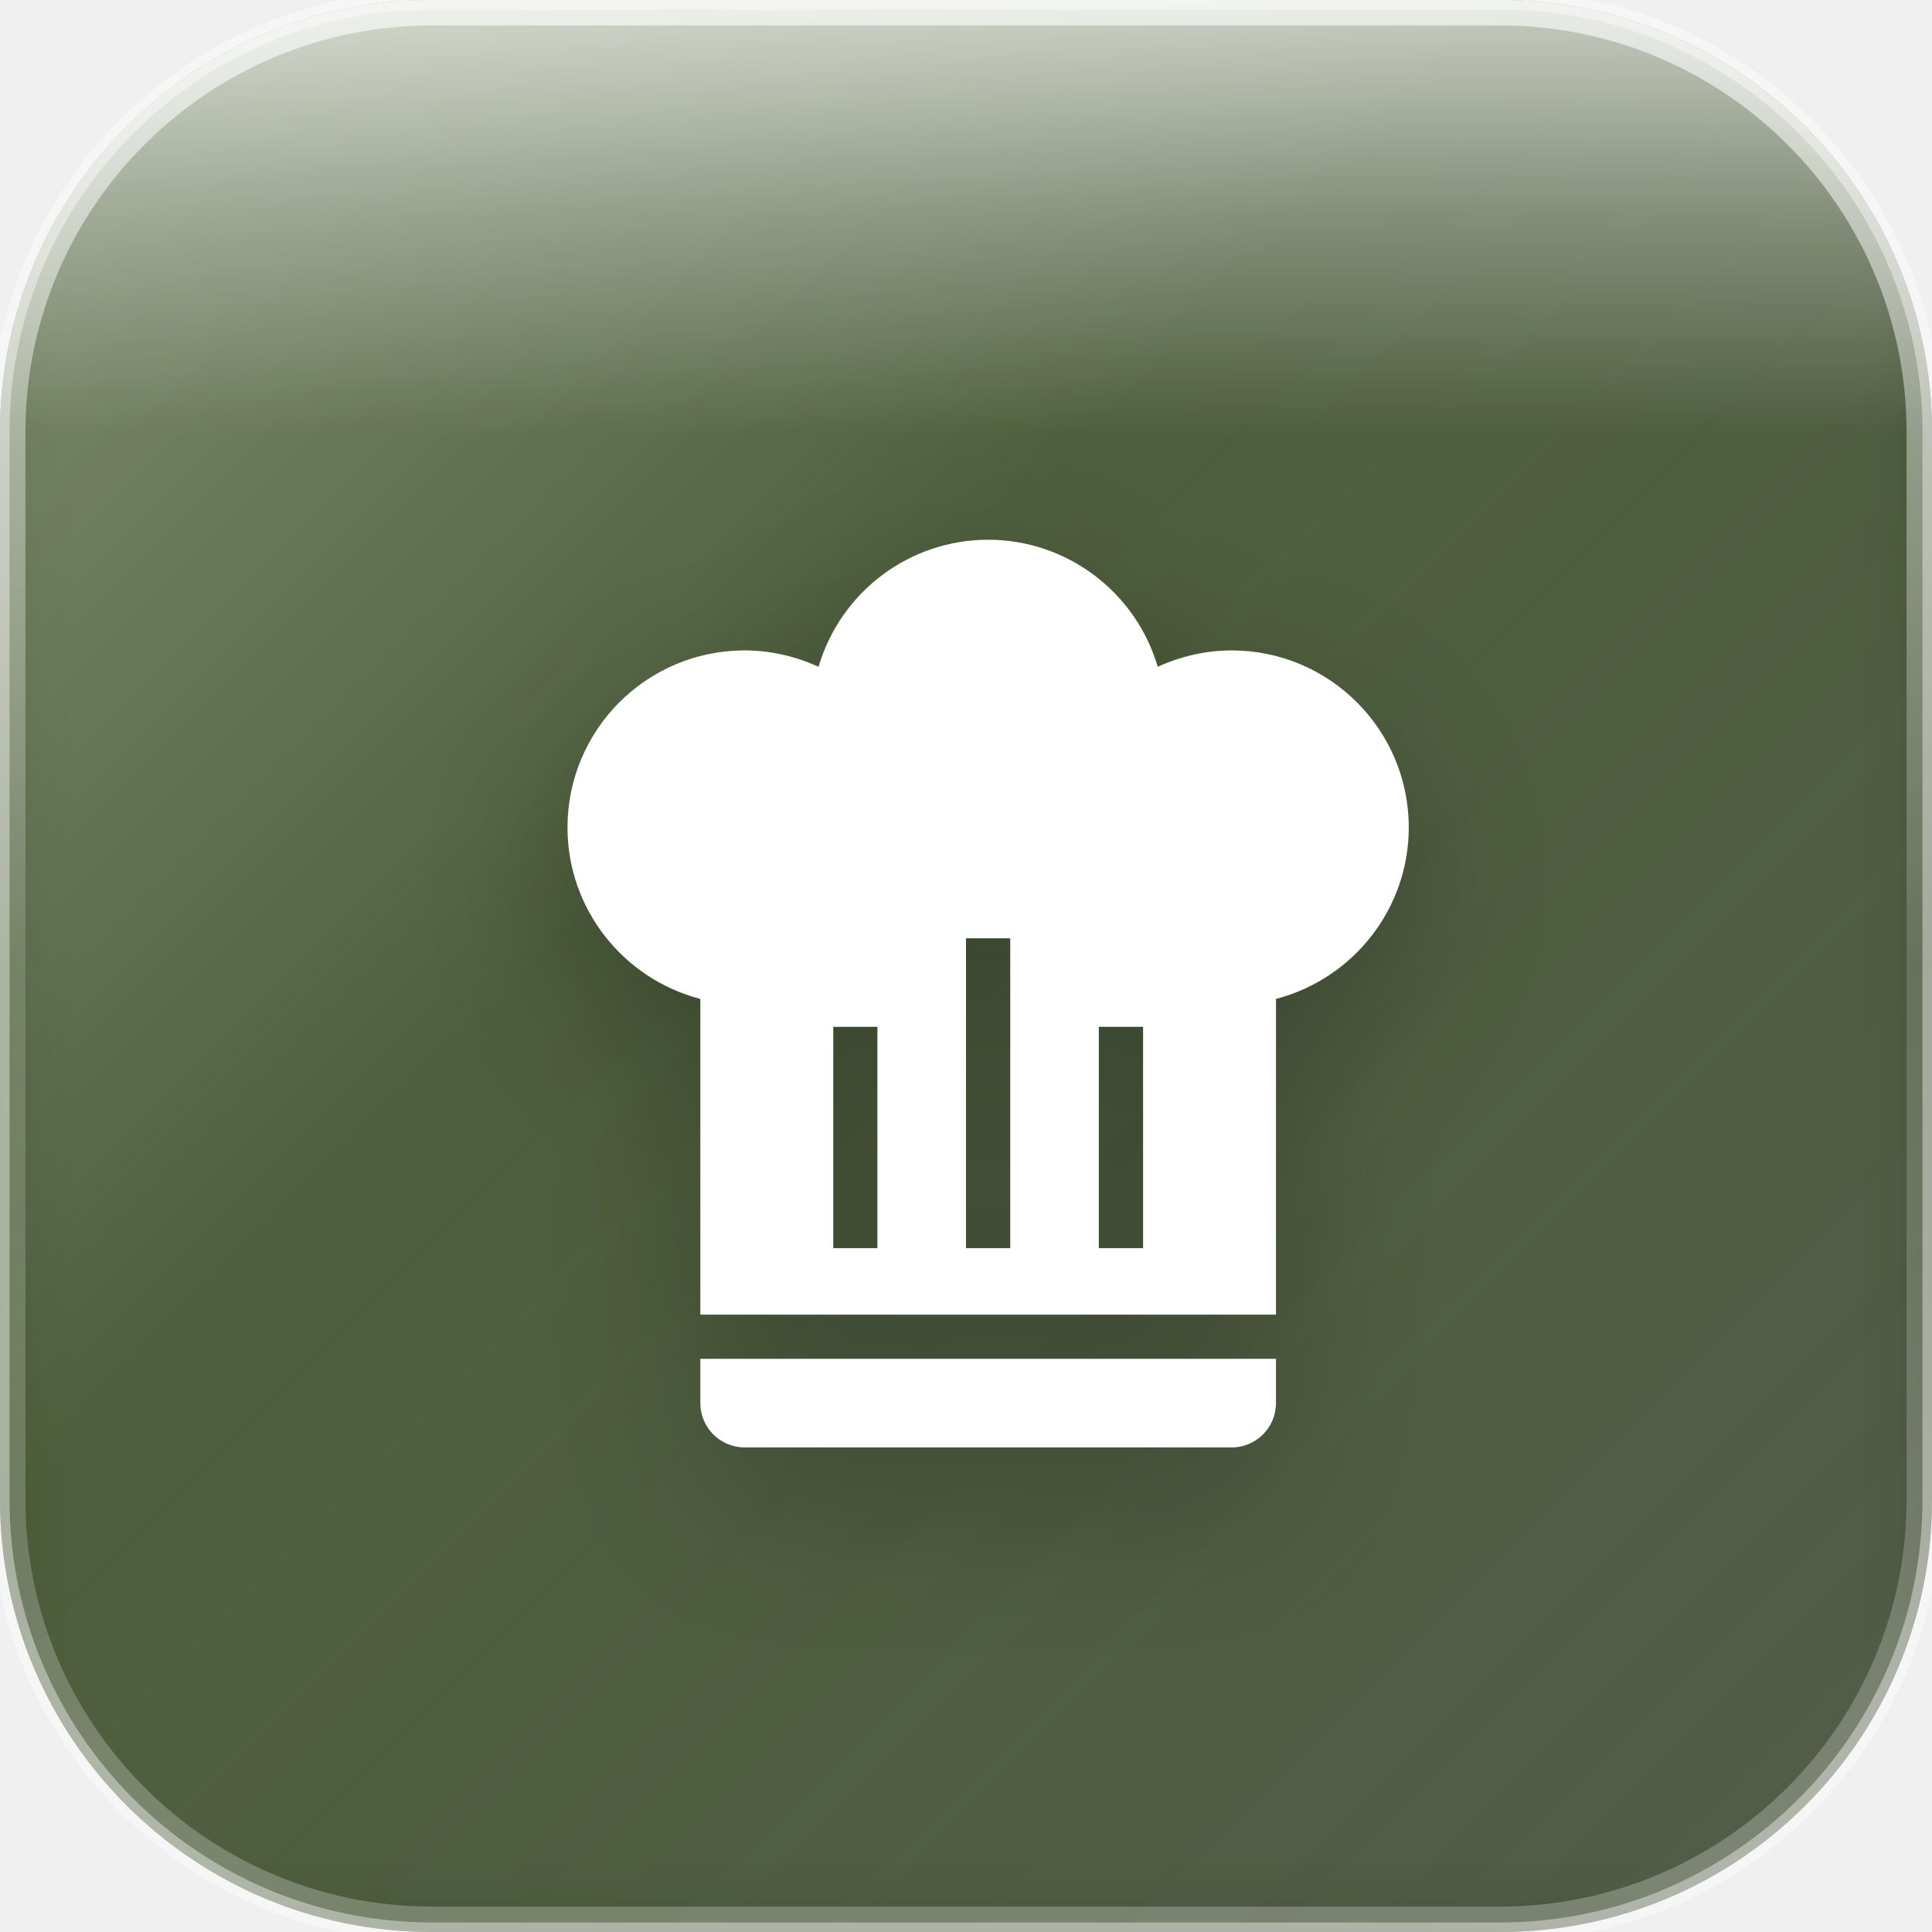
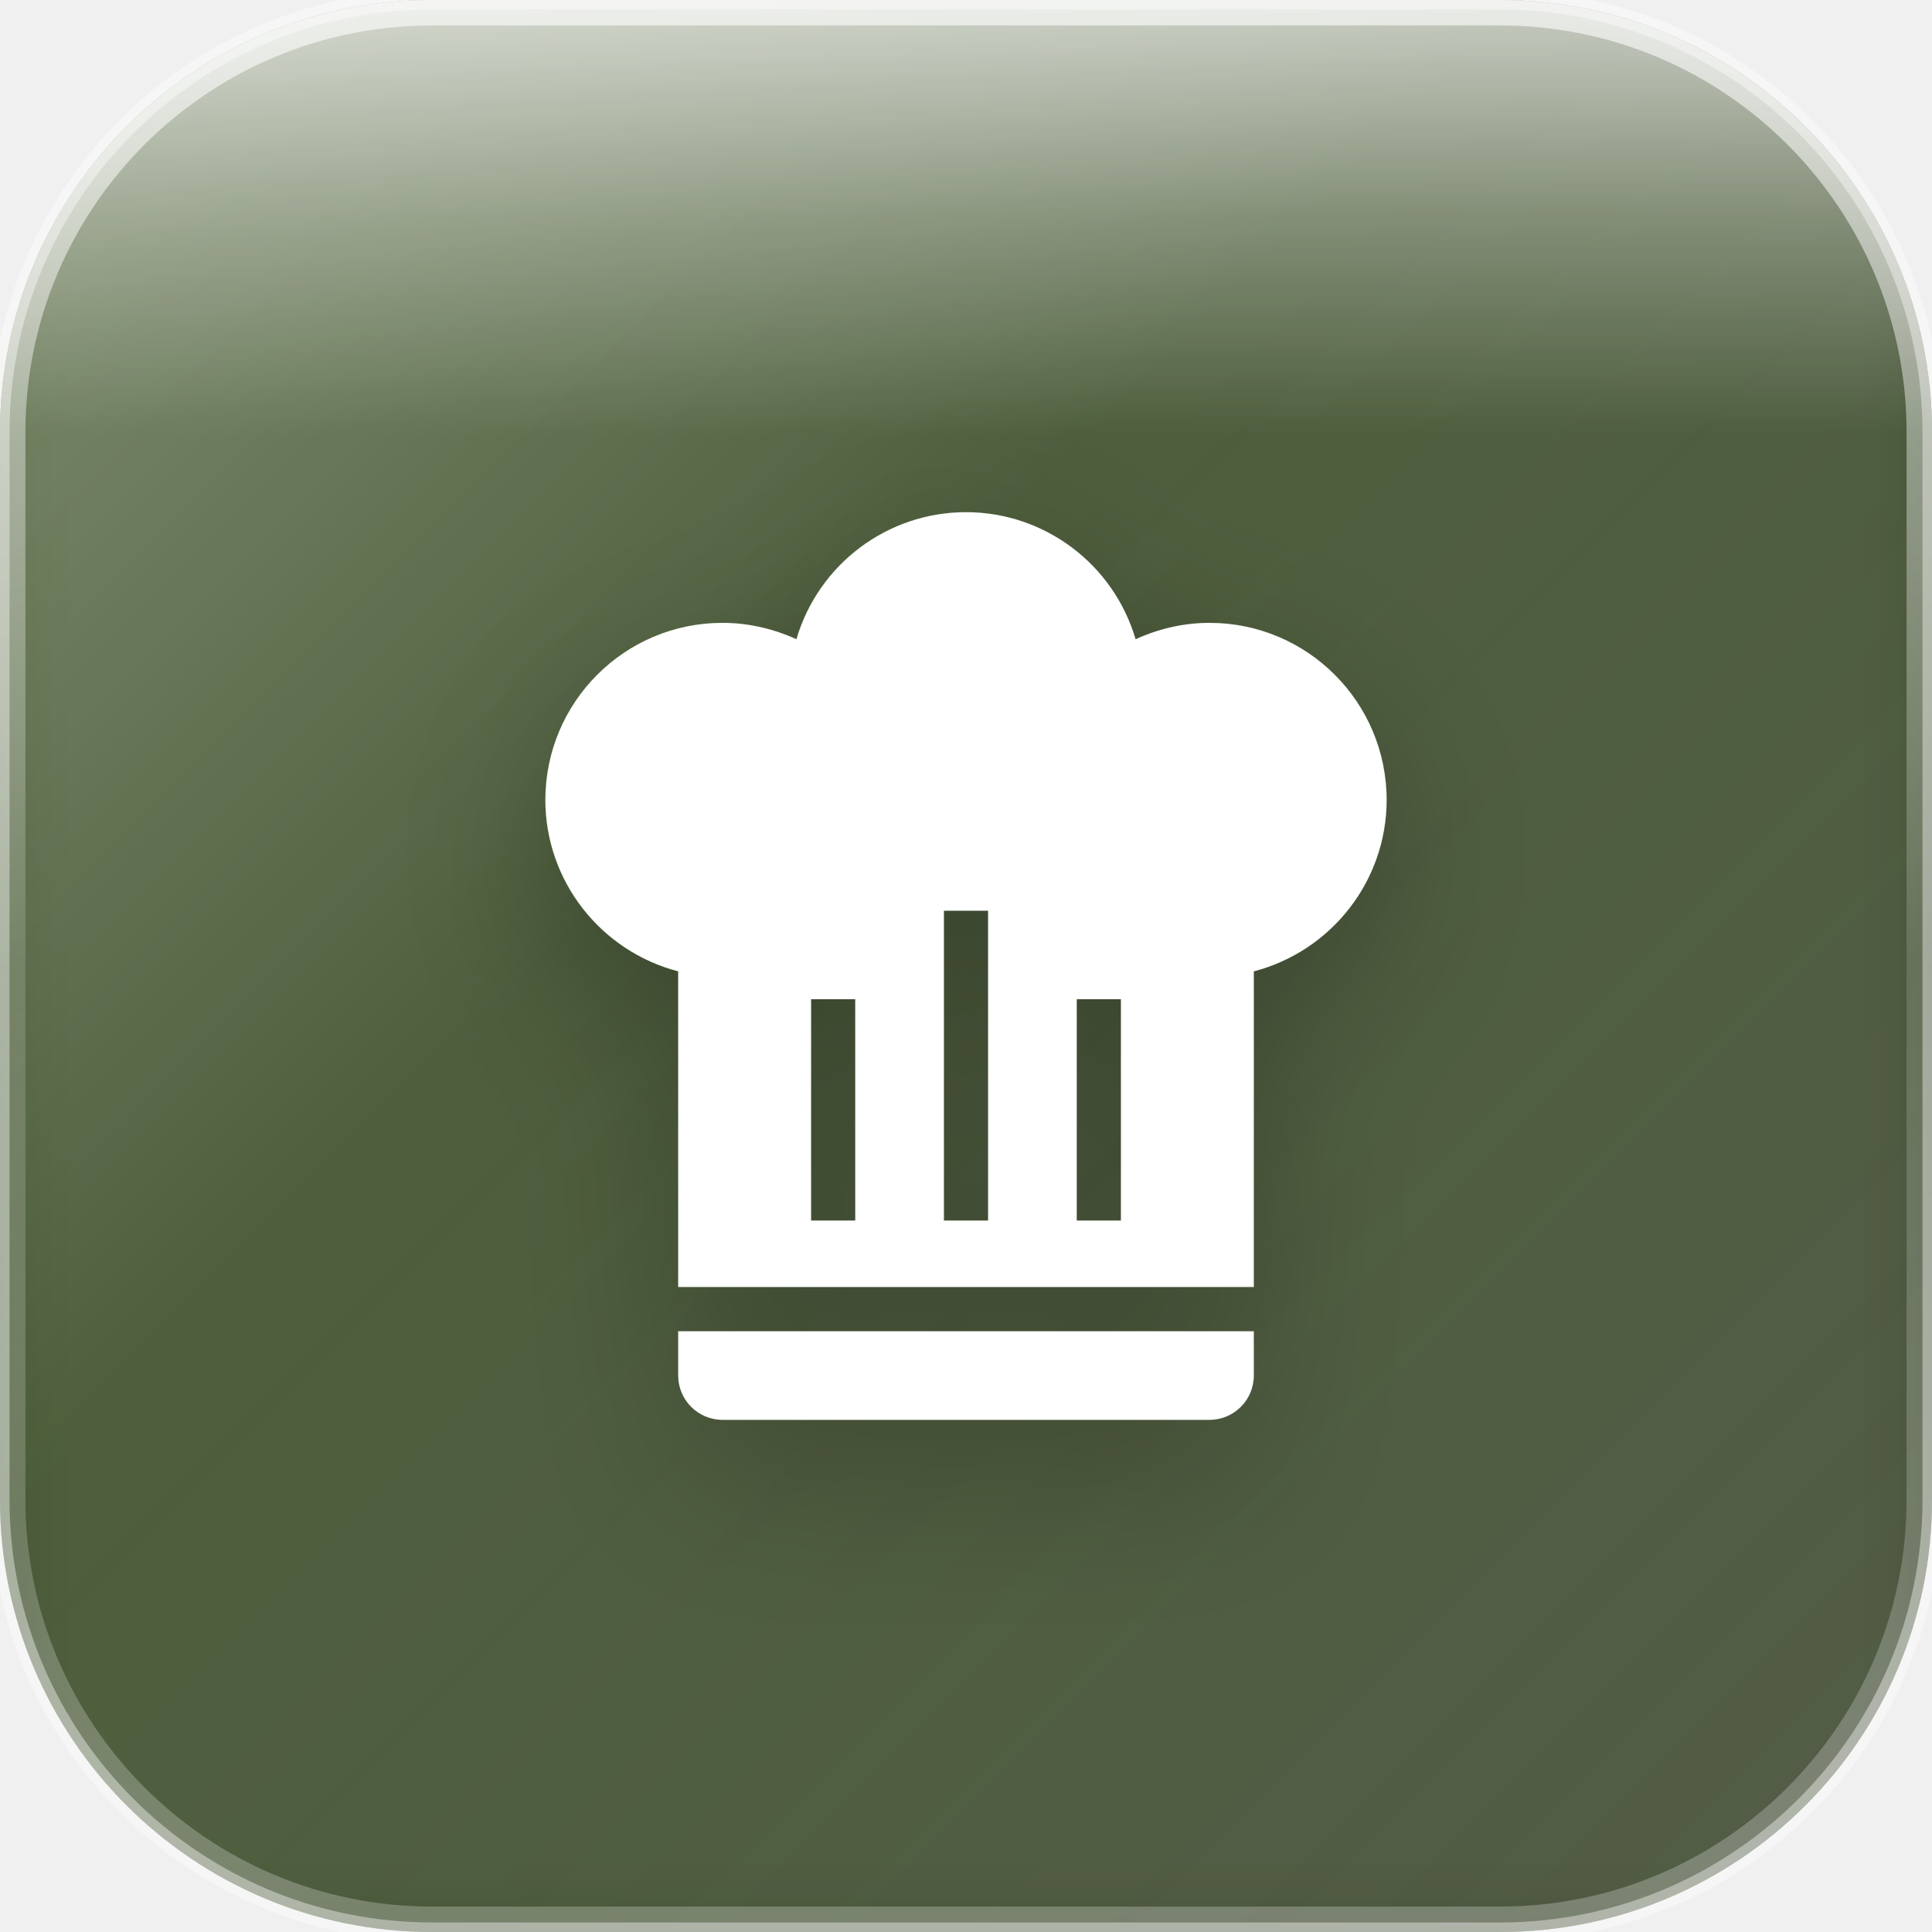
<svg xmlns="http://www.w3.org/2000/svg" width="152" height="152" viewBox="0 0 152 152">
  <defs>
    <linearGradient id="greenBase" x1="0%" y1="0%" x2="100%" y2="100%">
      <stop offset="0%" style="stop-color:#253d0a" />
      <stop offset="50%" style="stop-color:#1a2e05" />
      <stop offset="100%" style="stop-color:#121f03" />
    </linearGradient>
    <linearGradient id="glassGradient" x1="0%" y1="0%" x2="100%" y2="100%">
      <stop offset="0%" style="stop-color:rgba(255,255,255,0.35)" />
      <stop offset="40%" style="stop-color:rgba(255,255,255,0.12)" />
      <stop offset="100%" style="stop-color:rgba(255,255,255,0.18)" />
    </linearGradient>
    <linearGradient id="specularHighlight" x1="50%" y1="0%" x2="50%" y2="100%">
      <stop offset="0%" style="stop-color:rgba(255,255,255,0.7)" />
      <stop offset="25%" style="stop-color:rgba(255,255,255,0.3)" />
      <stop offset="50%" style="stop-color:rgba(255,255,255,0)" />
    </linearGradient>
    <linearGradient id="edgeHighlight" x1="50%" y1="0%" x2="50%" y2="100%">
      <stop offset="0%" style="stop-color:rgba(255,255,255,0.6)" />
      <stop offset="50%" style="stop-color:rgba(255,255,255,0.15)" />
      <stop offset="100%" style="stop-color:rgba(255,255,255,0.25)" />
    </linearGradient>
    <filter id="innerGlow" x="-50%" y="-50%" width="200%" height="200%">
      <feGaussianBlur stdDeviation="3.04" result="blur" />
      <feComposite in="SourceGraphic" in2="blur" operator="over" />
    </filter>
    <filter id="iconShadow" x="-30%" y="-30%" width="160%" height="160%">
      <feDropShadow dx="0" dy="3.04" stdDeviation="3.8" flood-color="rgba(0,0,0,0.35)" />
      <feDropShadow dx="0" dy="1.216" stdDeviation="1.824" flood-color="rgba(0,0,0,0.25)" />
    </filter>
    <clipPath id="roundedClip">
      <rect x="0" y="0" width="152" height="152" rx="34" ry="34" />
    </clipPath>
  </defs>
  <g clip-path="url(#roundedClip)">
    <rect x="0" y="0" width="152" height="152" fill="url(#greenBase)" />
    <rect x="0" y="0" width="152" height="152" fill="url(#glassGradient)" />
    <rect x="0" y="0" width="152" height="68.4" fill="url(#specularHighlight)" />
    <rect x="0" y="0" width="152" height="152" fill="rgba(255,255,255,0.06)" filter="url(#innerGlow)" />
  </g>
  <rect x="1" y="1" width="150" height="150" rx="33" ry="33" fill="none" stroke="url(#edgeHighlight)" stroke-width="2" />
  <rect x="0" y="0" width="152" height="152" rx="34" ry="34" fill="none" stroke="rgba(255,255,255,0.4)" stroke-width="1.5" />
-   <g transform="translate(34.2, 37.24) scale(3.483333)" filter="url(#iconShadow)">
+   <g transform="translate(32.45833, 35.07083) scale(3.483333)" filter="url(#iconShadow)">
    <path d="M12.5,1.5C10.73,1.5 9.17,2.67 8.67,4.37C8.14,4.13 7.58,4 7,4A4,4 0 0,0 3,8C3,9.82 4.24,11.41 6,11.87V19H19V11.87C20.76,11.41 22,9.82 22,8A4,4 0 0,0 18,4C17.42,4 16.86,4.13 16.33,4.37C15.83,2.67 14.27,1.5 12.5,1.5M12,10.5H13V17.5H12V10.5M9,12.5H10V17.5H9V12.5M15,12.5H16V17.5H15V12.5M6,20V21A1,1 0 0,0 7,22H18A1,1 0 0,0 19,21V20H6Z" fill="white" fill-rule="evenodd" />
  </g>
</svg>
